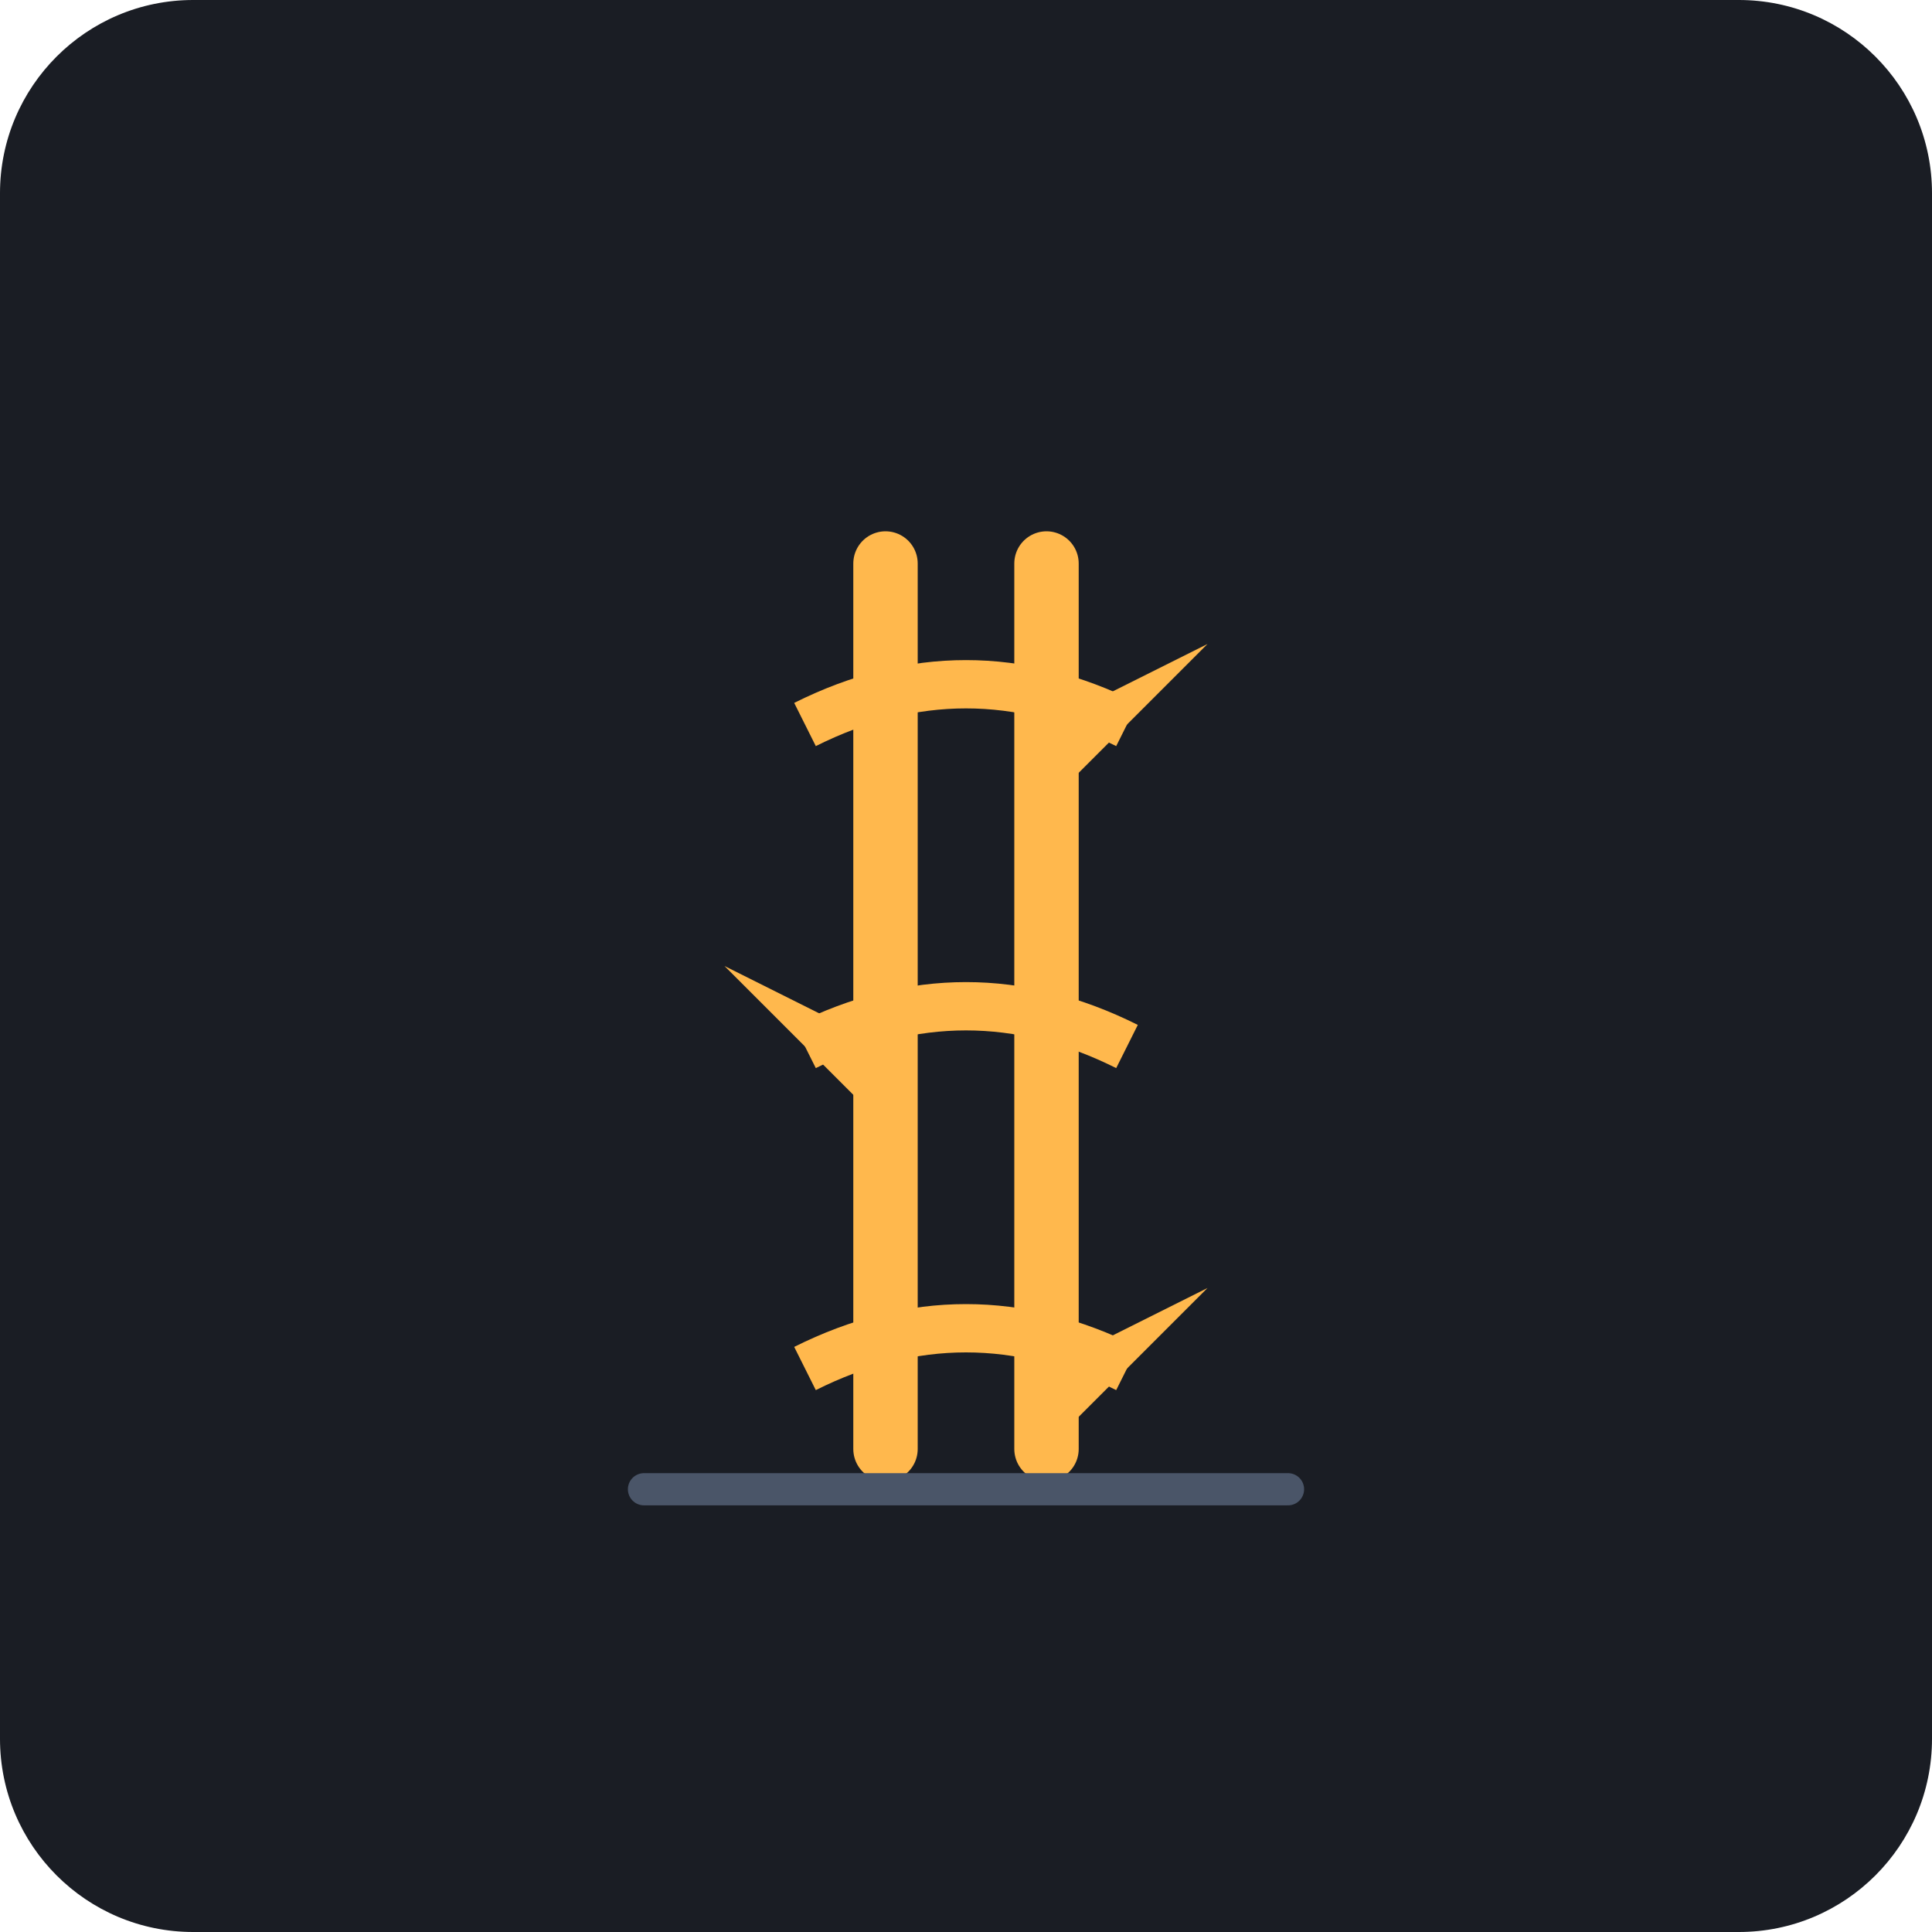
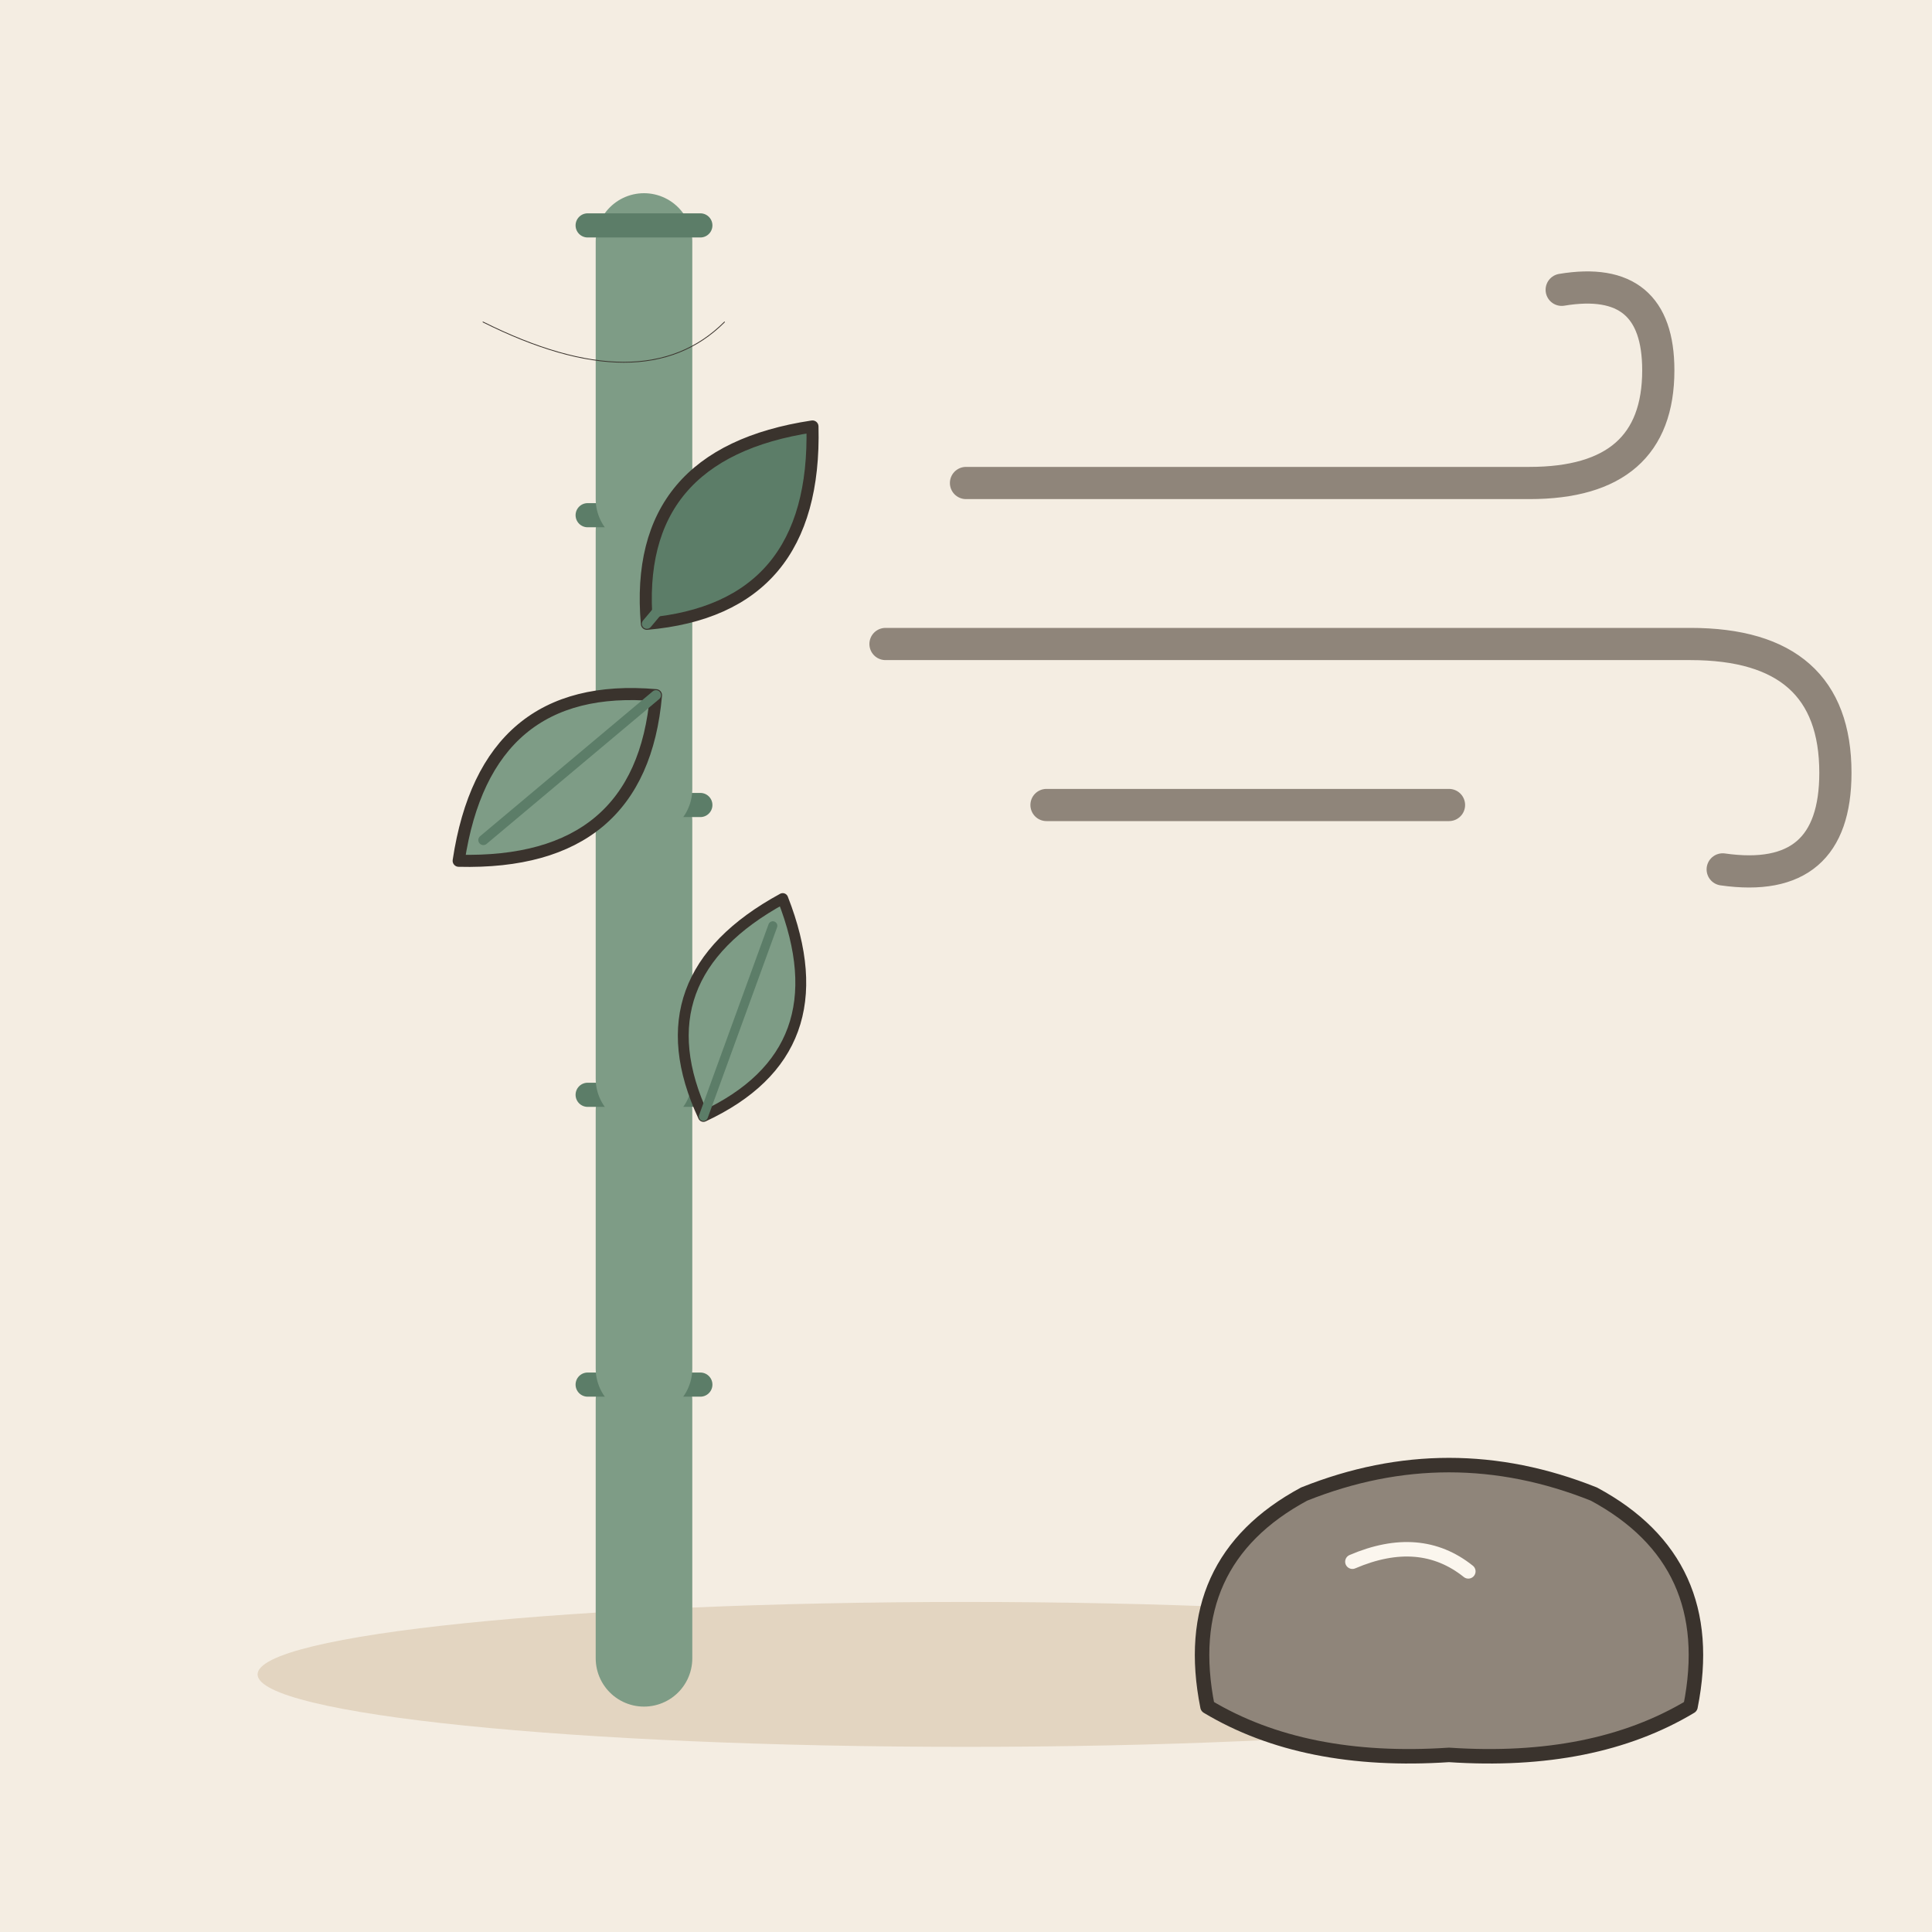
- <svg xmlns="http://www.w3.org/2000/svg" viewBox="0 0 240 240">
-   <rect width="240" height="240" rx="24" fill="#1A1D24" />
-   <g transform="translate(60, 60)">
-     <path d="M70 10 L70 120 M50 10 L50 120" stroke="#FFB84D" stroke-width="8" stroke-linecap="round" />
-     <path d="M40 30 Q60 20 80 30" stroke="#FFB84D" stroke-width="6" fill="none" />
-     <path d="M40 70 Q60 60 80 70" stroke="#FFB84D" stroke-width="6" fill="none" />
-     <path d="M40 110 Q60 100 80 110" stroke="#FFB84D" stroke-width="6" fill="none" />
-     <path d="M70 30 L90 20 L70 40 Z" fill="#FFB84D" />
-     <path d="M50 70 L30 60 L50 80 Z" fill="#FFB84D" />
-     <path d="M70 110 L90 100 L70 120 Z" fill="#FFB84D" />
-     <path d="M20 125 L100 125" stroke="#4A5568" stroke-width="4" stroke-linecap="round" />
+ <svg xmlns="http://www.w3.org/2000/svg" viewBox="0 0 240 240" data-style="editorial">
+   <rect width="240" height="240" fill="#F4EDE2" />
+   <ellipse cx="120" cy="208" rx="88" ry="9" fill="#E3D5C1" />
+   <g transform="translate(80 206)">
+     <path d="M0 0L0 -32" stroke="#7E9C86" stroke-width="12" stroke-linecap="round" fill="none" />
+     <path d="M-7 -34L7 -34" stroke="#5C7D68" stroke-width="3" stroke-linecap="round" fill="none" />
+     <path d="M0 -36L0 -68" stroke="#7E9C86" stroke-width="12" stroke-linecap="round" fill="none" />
+     <path d="M-7 -70L7 -70" stroke="#5C7D68" stroke-width="3" stroke-linecap="round" fill="none" />
+     <path d="M0 -72L0 -104" stroke="#7E9C86" stroke-width="12" stroke-linecap="round" fill="none" />
+     <path d="M-7 -106L7 -106" stroke="#5C7D68" stroke-width="3" stroke-linecap="round" fill="none" />
+     <path d="M0 -108L0 -140" stroke="#7E9C86" stroke-width="12" stroke-linecap="round" fill="none" />
+     <path d="M-7 -142L7 -142" stroke="#5C7D68" stroke-width="3" stroke-linecap="round" fill="none" />
+     <path d="M0 -144L0 -176" stroke="#7E9C86" stroke-width="12" stroke-linecap="round" fill="none" />
+     <path d="M-7 -178L7 -178" stroke="#5C7D68" stroke-width="3" stroke-linecap="round" fill="none" />
+     <g transform="translate(10 -140) rotate(40) scale(0.5 0.5)">
+       <path d="M0 30Q-30 0 0 -34Q30 0 0 30Z" fill="#5C7D68" stroke="#3A332D" stroke-width="3" stroke-linecap="round" stroke-linejoin="round" />
+       <path d="M0 30L0 -26" stroke="#5C7D68" stroke-width="2.5" stroke-linecap="round" fill="none" />
+     </g>
+     <g transform="translate(-10 -110) rotate(-130) scale(0.5 0.5)">
+       <path d="M0 30Q-30 0 0 -34Q30 0 0 30Z" fill="#7E9C86" stroke="#3A332D" stroke-width="3" stroke-linecap="round" stroke-linejoin="round" />
+       <path d="M0 30L0 -26" stroke="#5C7D68" stroke-width="2.5" stroke-linecap="round" fill="none" />
+     </g>
+     <g transform="translate(12 -80) rotate(20) scale(0.45 0.45)">
+       <path d="M0 30Q-30 0 0 -34Q30 0 0 30Z" fill="#7E9C86" stroke="#3A332D" stroke-width="3" stroke-linecap="round" stroke-linejoin="round" />
+       <path d="M0 30L0 -26" stroke="#5C7D68" stroke-width="2.5" stroke-linecap="round" fill="none" />
+     </g>
  </g>
+   <g transform="translate(170 80)">
+     <path d="M-50 -20L20 -20Q36 -20 36 -34Q36 -46 24 -44" fill="none" stroke="#8F857A" stroke-width="4" stroke-linecap="round" stroke-linejoin="round" />
+     <path d="M-60 0L40 0Q58 0 58 16Q58 30 44 28" fill="none" stroke="#8F857A" stroke-width="4" stroke-linecap="round" stroke-linejoin="round" />
+     <path d="M-40 20L10 20" fill="none" stroke="#8F857A" stroke-width="4" stroke-linecap="round" stroke-linejoin="round" />
+   </g>
+   <g transform="translate(180 206) scale(0.6 0.6)">
+     <path d="M-50 10Q-56 -20 -30 -34Q0 -46 30 -34Q56 -20 50 10Q30 22 0 20Q-30 22 -50 10Z" fill="#8F857A" stroke="#3A332D" stroke-width="3" stroke-linecap="round" stroke-linejoin="round" />
+     <path d="M-20 -20Q-6 -26 4 -18" fill="none" stroke="#FBF6EE" stroke-width="3" stroke-linecap="round" stroke-linejoin="round" />
+   </g>
+   <path d="M60 40Q80 50 90 40" fill="none" stroke="#3A332D" stroke-width="0.1" stroke-linecap="round" stroke-linejoin="round" />
</svg>
